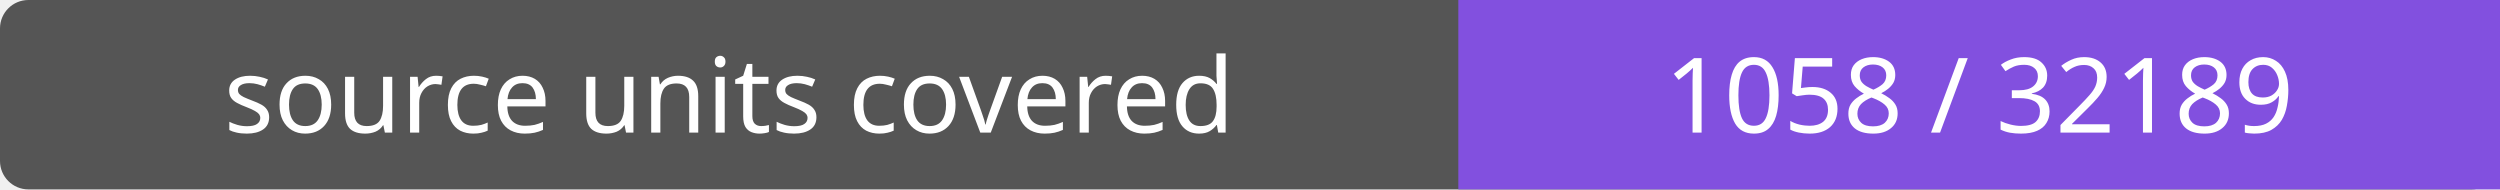
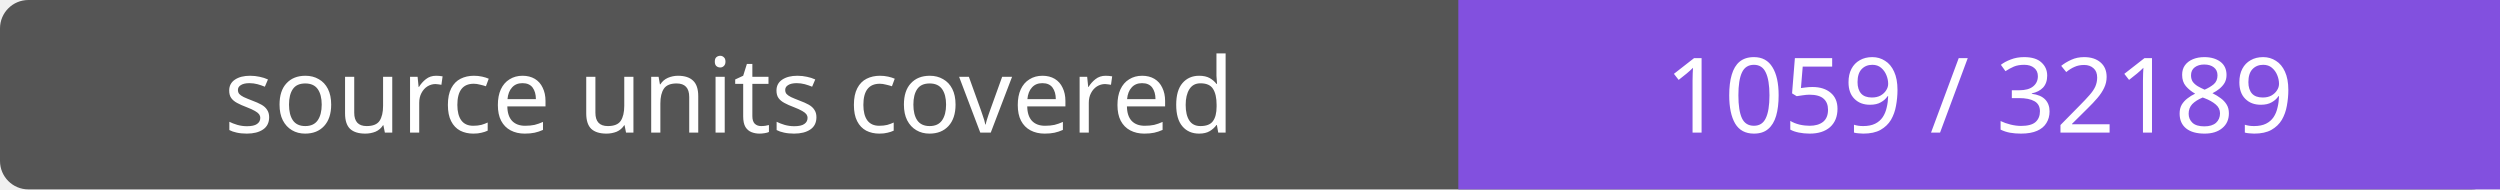
- <svg xmlns="http://www.w3.org/2000/svg" width="264" height="20" role="img" aria-label="source units covered: 1058 / 32189">
+ <svg xmlns="http://www.w3.org/2000/svg" width="264" height="20" role="img" aria-label="source units covered: 1059 / 32189">
  <rect width="264" height="20" rx="3" fill="#555" />
  <path fill="#8250df" d="M154 0h110v20H154z" />
  <g fill="#fff" text-anchor="middle" font-family="Verdana,sans-serif" font-size="11">
    <text x="77.0" y="14">source units covered</text>
-     <text x="209.0" y="14">1058 / 32189</text>
+     <text x="209.0" y="14">1059 / 32189</text>
  </g>
</svg>
